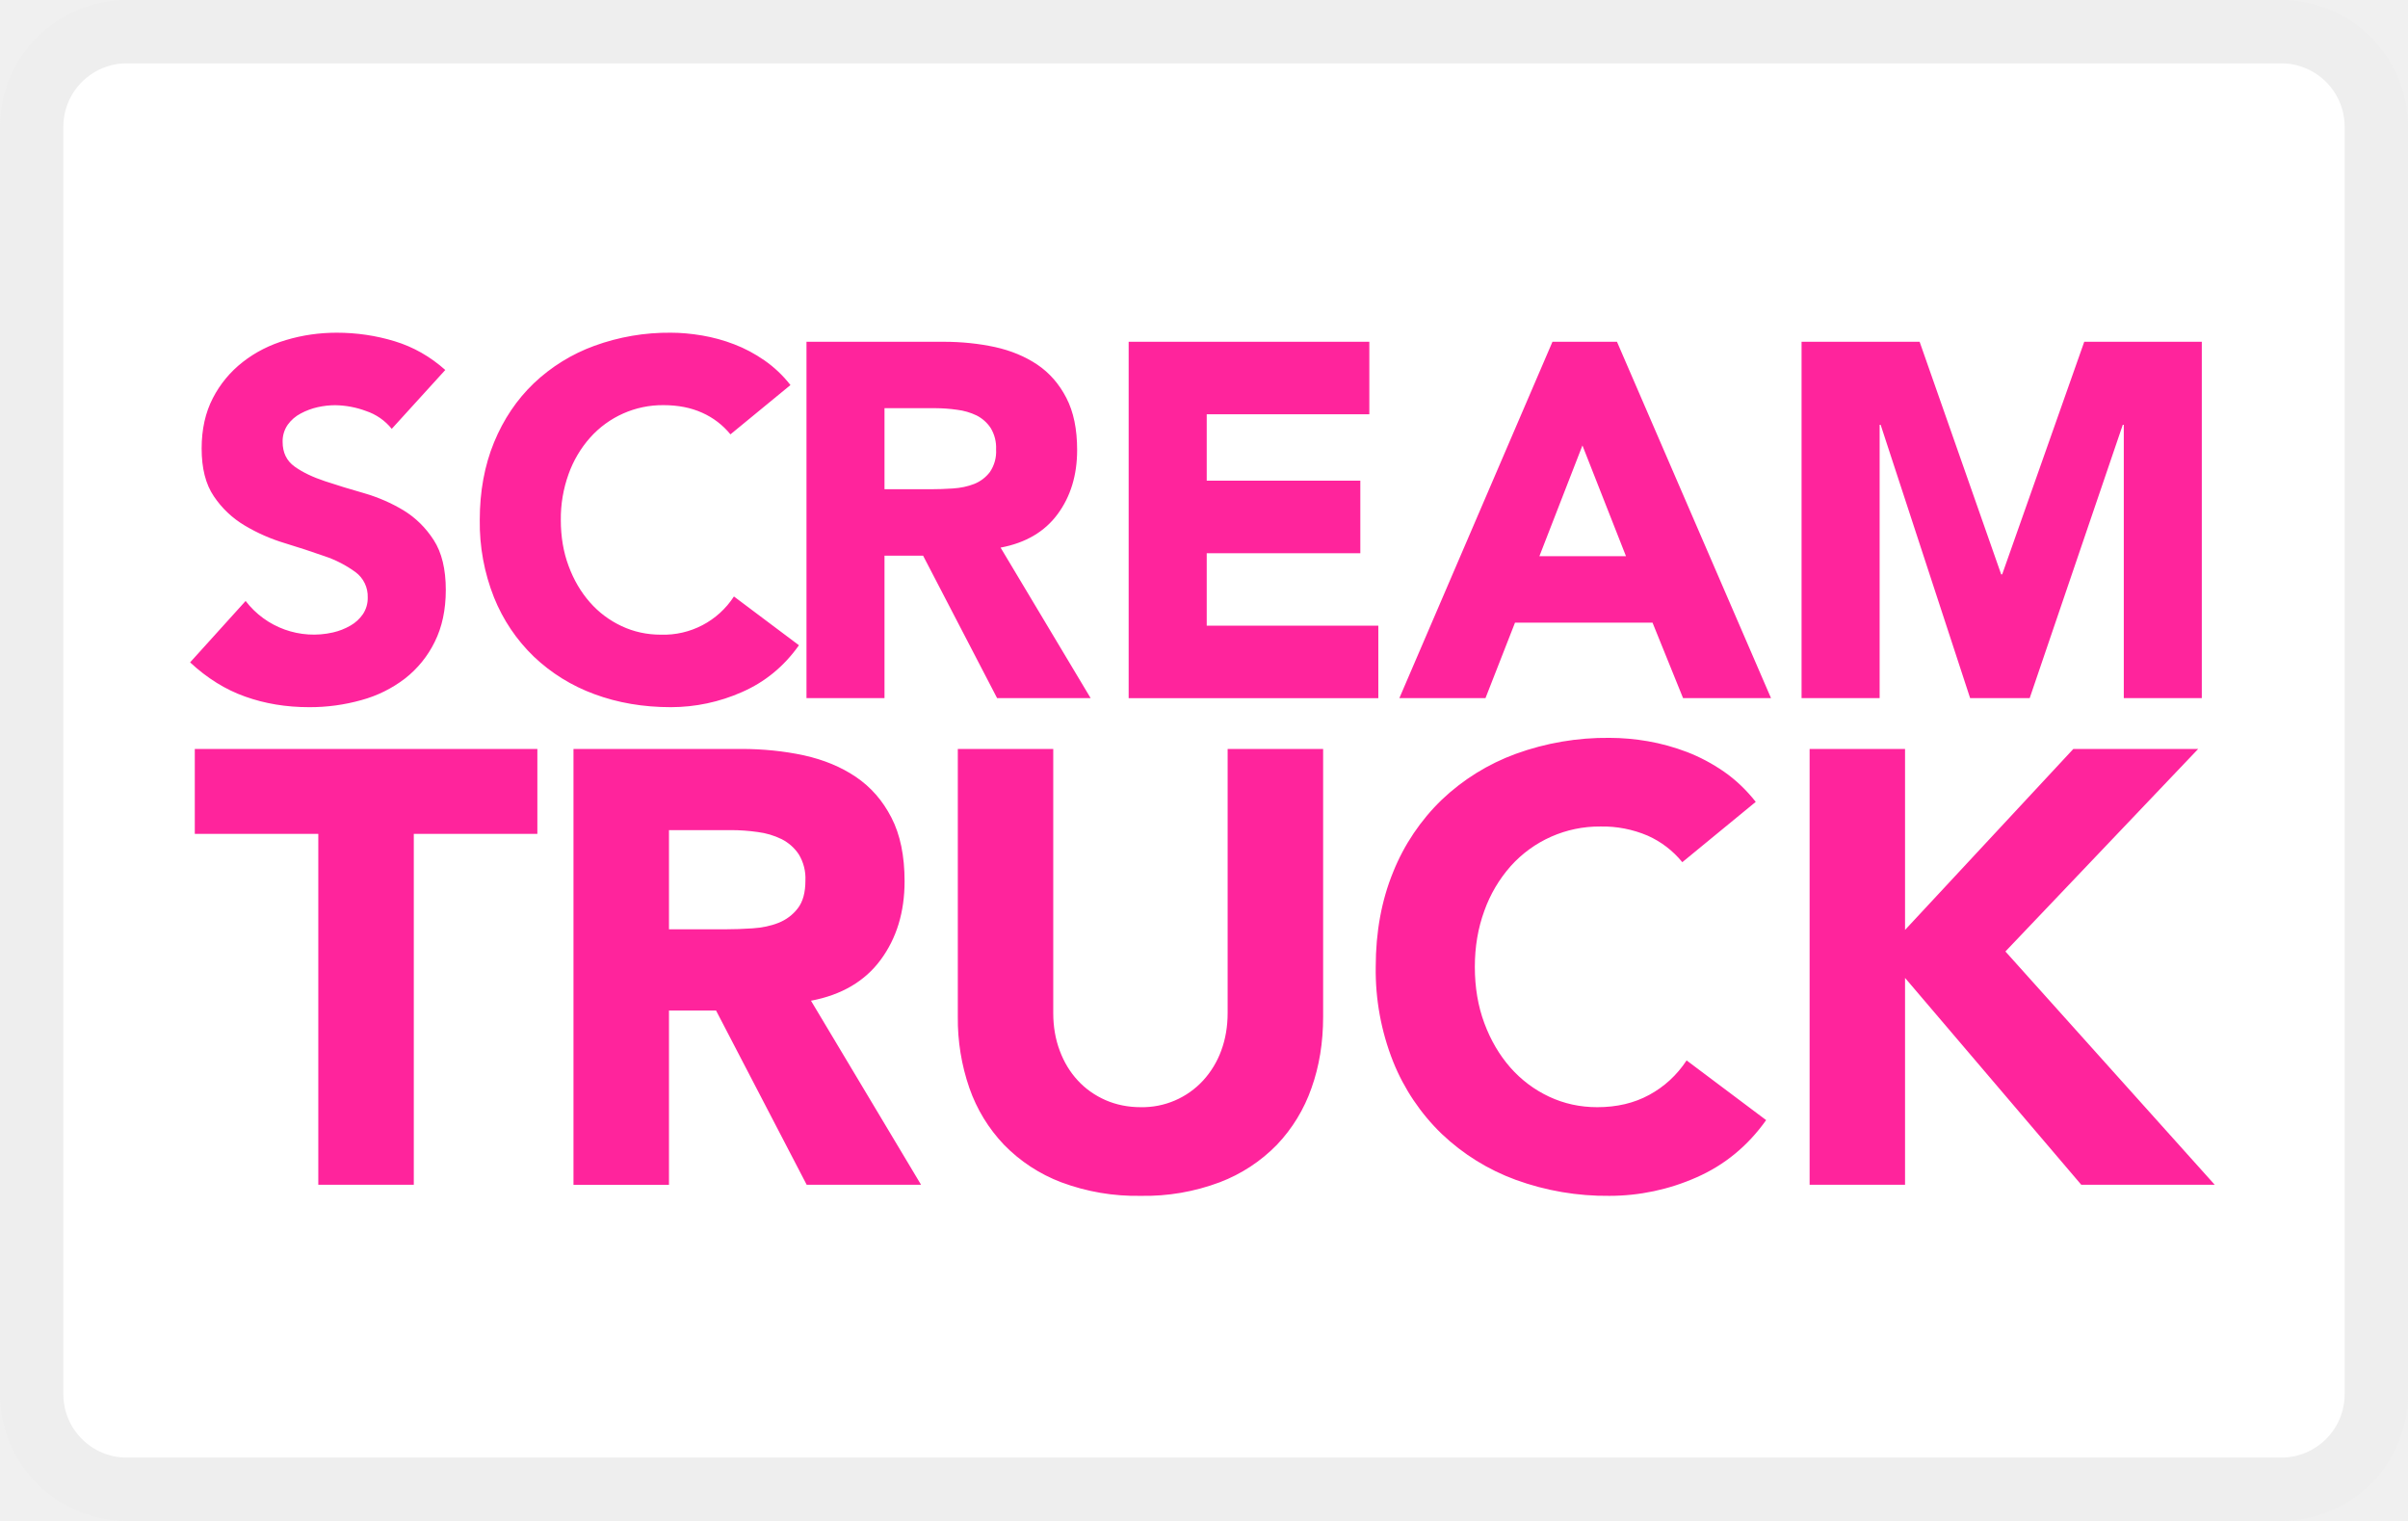
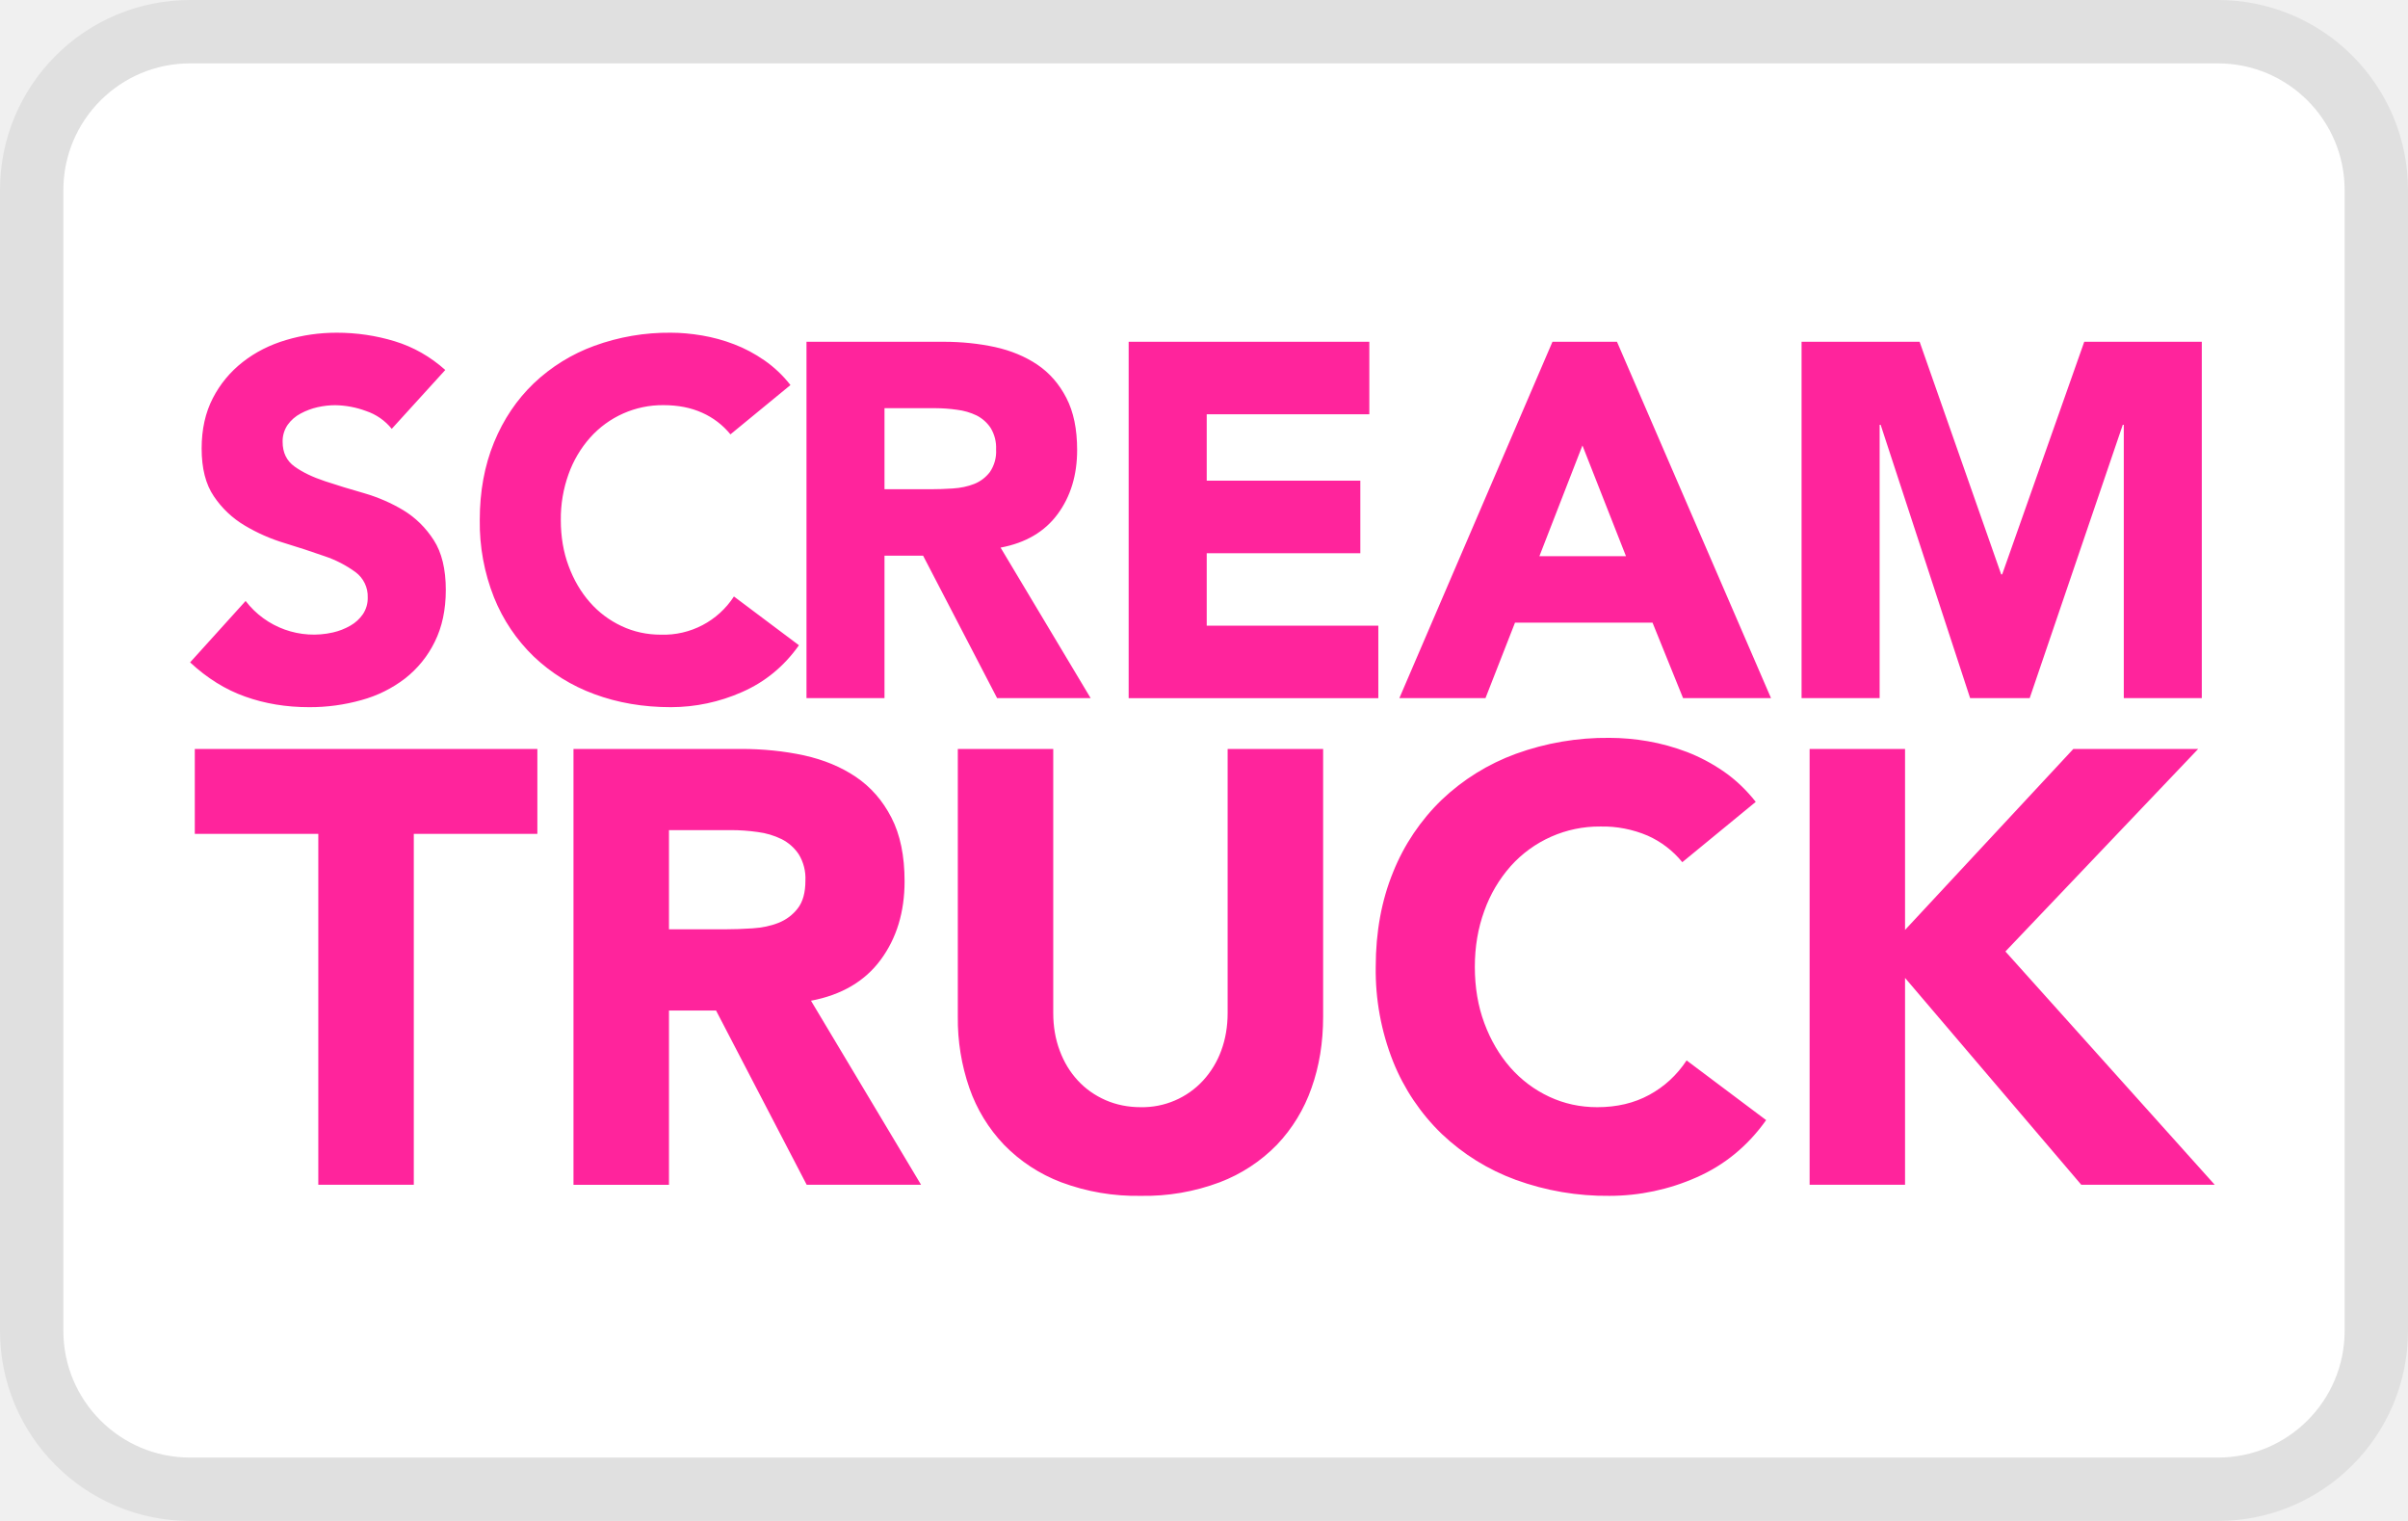
<svg xmlns="http://www.w3.org/2000/svg" width="38" height="24" viewBox="0 0 38 24" fill="none" role="img" aria-labelledby="pi-screamtruck">
-   <g clip-path="url(#clip0_551_1452)">
-     <rect width="38" height="24" rx="2" fill="#fff" />
-     <rect x=".5" y=".5" width="37" height="23" rx="1.5" stroke="#000" stroke-opacity=".07" />
-     <g clip-path="url(#clip1_551_1452)" fill-rule="evenodd" clip-rule="evenodd" fill="#FF249C">
-       <path d="M6.182 6.767a.877.877 0 00-.407-.282 1.447 1.447 0 00-.486-.091c-.089 0-.181.01-.276.031a1.061 1.061 0 00-.268.1.585.585 0 00-.205.178.454.454 0 00-.08.27c0 .17.064.3.19.39.126.09.285.166.478.23.192.064.398.127.62.19.22.064.427.154.62.27.191.117.35.273.477.47.126.195.19.457.19.786 0 .312-.058.585-.174.818a1.656 1.656 0 01-.47.58 1.986 1.986 0 01-.687.34 3 3 0 01-.825.112c-.363 0-.7-.056-1.01-.167-.311-.11-.6-.29-.869-.54l.876-.969a1.355 1.355 0 001.378.497.994.994 0 00.276-.108.598.598 0 00.198-.182.458.458 0 00.075-.262.477.477 0 00-.194-.401 1.787 1.787 0 00-.485-.25 15.189 15.189 0 00-.632-.207 2.812 2.812 0 01-.631-.278 1.52 1.52 0 01-.486-.46c-.13-.191-.193-.443-.193-.755 0-.302.059-.567.177-.795a1.72 1.72 0 01.474-.571c.197-.154.425-.27.683-.346.258-.077.523-.115.797-.115.316 0 .621.045.916.135.295.09.56.241.798.453l-.845.929zm5.345.087a1.21 1.21 0 00-.446-.341c-.177-.08-.38-.12-.612-.12a1.533 1.533 0 00-1.157.513 1.757 1.757 0 00-.34.576 2.079 2.079 0 00-.122.723c0 .264.041.507.123.726.081.22.193.41.335.572.142.162.31.287.502.377.192.09.398.135.62.135a1.322 1.322 0 001.152-.603l1.026.77c-.236.334-.536.58-.9.739a2.772 2.772 0 01-1.12.238c-.438 0-.84-.069-1.209-.206a2.762 2.762 0 01-.955-.592 2.683 2.683 0 01-.628-.933 3.193 3.193 0 01-.225-1.223c0-.45.075-.858.225-1.224.15-.365.36-.676.628-.933a2.76 2.76 0 01.955-.591 3.423 3.423 0 011.208-.207c.158 0 .322.015.494.044.17.029.34.075.505.139.166.063.325.148.478.254.152.106.29.235.41.389l-.947.778zm2.431.866h.727c.11 0 .227-.004.351-.012.124-.008.236-.032.336-.071a.58.58 0 00.248-.187.57.57 0 00.099-.357.598.598 0 00-.087-.342.584.584 0 00-.22-.195.982.982 0 00-.309-.09 2.51 2.51 0 00-.34-.025h-.805v1.28zm-1.231-2.327h2.163c.284 0 .554.028.81.083.254.056.478.149.67.278.192.13.345.305.458.525.114.22.17.493.17.822 0 .397-.103.734-.308 1.012-.205.278-.505.454-.9.528l1.421 2.375h-1.476l-1.168-2.248h-.609v2.248h-1.231V5.393zm5.084 0h3.798v1.144h-2.566v1.048h2.424V8.73h-2.424v1.143h2.708v1.144h-3.94V5.393zm7.161 1.636l-.679 1.747h1.366l-.687-1.747zm-.474-1.636h1.019l2.431 5.623H26.56l-.482-1.191h-2.17l-.466 1.191h-1.359l2.416-5.623zm3.932 0h1.863l1.287 3.67h.016l1.295-3.67h1.855v5.623h-1.231V6.703h-.016l-1.469 4.313h-.94l-1.412-4.313h-.016v4.313H28.43V5.393zM5.024 13.158h-1.95v-1.34H8.48v1.34H6.53v5.537H5.023v-5.537zm5.533 1.506h.888c.135 0 .278-.005.43-.015.151-.01.288-.038.41-.087a.71.71 0 00.304-.228c.081-.104.121-.25.121-.438a.729.729 0 00-.106-.417.711.711 0 00-.27-.238 1.197 1.197 0 00-.377-.112c-.142-.02-.28-.03-.415-.03h-.985v1.565zM9.05 11.818h2.646c.348 0 .678.034.99.101.312.069.586.182.82.34.236.16.423.373.561.642.139.268.208.604.208 1.005 0 .486-.126.899-.377 1.239-.251.34-.618.555-1.1.646l1.737 2.904H12.73l-1.43-2.749h-.743v2.75H9.05v-6.878zm11.83 4.225c0 .408-.061.784-.184 1.127a2.484 2.484 0 01-.545.894 2.5 2.5 0 01-.903.592 3.36 3.36 0 01-1.246.214 3.4 3.4 0 01-1.255-.214 2.497 2.497 0 01-.903-.592 2.478 2.478 0 01-.546-.894 3.33 3.33 0 01-.183-1.127v-4.225h1.506v4.167c0 .214.034.412.102.593.067.181.162.338.284.47.123.134.27.237.44.312.17.074.356.111.555.111a1.305 1.305 0 00.985-.422 1.42 1.42 0 00.285-.471c.067-.181.101-.38.101-.593v-4.167h1.507v4.225zm5.668-2.438a1.481 1.481 0 00-.545-.418 1.807 1.807 0 00-.749-.145 1.878 1.878 0 00-1.415.626 2.156 2.156 0 00-.415.704c-.1.273-.15.567-.15.885 0 .323.05.62.15.888.1.27.237.502.41.7.174.197.379.351.614.461.235.11.487.165.758.165.309 0 .582-.064.82-.194.239-.13.435-.31.59-.544l1.255.942c-.29.408-.657.71-1.1.904a3.392 3.392 0 01-1.372.291 4.193 4.193 0 01-1.478-.252 3.38 3.38 0 01-1.168-.724 3.284 3.284 0 01-.768-1.141 3.903 3.903 0 01-.275-1.496c0-.551.092-1.05.275-1.497a3.29 3.29 0 01.768-1.141 3.38 3.38 0 011.168-.724 4.204 4.204 0 011.478-.252 3.6 3.6 0 01.604.053c.209.036.415.093.618.17.202.078.397.181.584.31.187.13.354.29.502.477l-1.159.952zm2.009-1.787h1.506v2.856l2.656-2.856h1.97l-3.042 3.196 3.303 3.681h-2.106l-2.781-3.264v3.264h-1.506v-6.877z" />
-     </g>
+   <rect x="1" y="1" width="36" height="22" rx="2" fill="#fff" />
+   <rect x=".5" y=".5" width="37" height="23" rx="2.5" stroke="#000" stroke-opacity=".07" />
+   <g clip-path="url(#clip0_551_1452)" fill-rule="evenodd" clip-rule="evenodd" fill="#FF249C">
+     <path d="M6.182 6.767a.877.877 0 00-.407-.282 1.447 1.447 0 00-.486-.091c-.089 0-.181.01-.276.031a1.061 1.061 0 00-.268.1.585.585 0 00-.205.178.454.454 0 00-.08.27c0 .17.064.3.19.39.126.09.285.166.478.23.192.064.398.127.62.19.22.064.427.154.62.27.191.117.35.273.477.47.126.195.19.457.19.786 0 .312-.058.585-.174.818a1.656 1.656 0 01-.47.58 1.986 1.986 0 01-.687.34 3 3 0 01-.825.112c-.363 0-.7-.056-1.01-.167-.311-.11-.6-.29-.869-.54l.876-.969a1.355 1.355 0 001.378.497.994.994 0 00.276-.108.598.598 0 00.198-.182.458.458 0 00.075-.262.477.477 0 00-.194-.401 1.787 1.787 0 00-.485-.25 15.189 15.189 0 00-.632-.207 2.812 2.812 0 01-.631-.278 1.52 1.52 0 01-.486-.46c-.13-.191-.193-.443-.193-.755 0-.302.059-.567.177-.795a1.72 1.72 0 01.474-.571c.197-.154.425-.27.683-.346.258-.077.523-.115.797-.115.316 0 .621.045.916.135.295.09.56.241.798.453l-.845.929zm5.345.087a1.21 1.21 0 00-.446-.341c-.177-.08-.38-.12-.612-.12a1.533 1.533 0 00-1.157.513 1.757 1.757 0 00-.34.576 2.079 2.079 0 00-.122.723c0 .264.041.507.123.726.081.22.193.41.335.572.142.162.31.287.502.377.192.09.398.135.62.135a1.322 1.322 0 001.152-.603l1.026.77c-.236.334-.536.58-.9.739a2.772 2.772 0 01-1.12.238c-.438 0-.84-.069-1.209-.206a2.762 2.762 0 01-.955-.592 2.683 2.683 0 01-.628-.933 3.193 3.193 0 01-.225-1.223c0-.45.075-.858.225-1.224.15-.365.36-.676.628-.933a2.76 2.76 0 01.955-.591 3.423 3.423 0 011.208-.207c.158 0 .322.015.494.044.17.029.34.075.505.139.166.063.325.148.478.254.152.106.29.235.41.389l-.947.778zm2.431.866h.727c.11 0 .227-.004.351-.012.124-.008.236-.032.336-.071a.58.58 0 00.248-.187.57.57 0 00.099-.357.598.598 0 00-.087-.342.584.584 0 00-.22-.195.982.982 0 00-.309-.09 2.51 2.51 0 00-.34-.025h-.805v1.28zm-1.231-2.327h2.163c.284 0 .554.028.81.083.254.056.478.149.67.278.192.13.345.305.458.525.114.22.17.493.17.822 0 .397-.103.734-.308 1.012-.205.278-.505.454-.9.528l1.421 2.375h-1.476l-1.168-2.248h-.609v2.248h-1.231V5.393zm5.084 0h3.798v1.144h-2.566v1.048h2.424V8.73h-2.424v1.143h2.708v1.144h-3.94V5.393zm7.161 1.636l-.679 1.747h1.366l-.687-1.747zm-.474-1.636h1.019l2.431 5.623H26.56l-.482-1.191h-2.17l-.466 1.191h-1.359l2.416-5.623zm3.932 0h1.863l1.287 3.67h.016l1.295-3.67h1.855v5.623h-1.231V6.703h-.016l-1.469 4.313h-.94l-1.412-4.313h-.016v4.313H28.43V5.393zM5.024 13.158h-1.95v-1.34H8.48v1.34H6.53v5.537H5.023v-5.537zm5.533 1.506h.888c.135 0 .278-.005.43-.015.151-.01.288-.038.41-.087a.71.71 0 00.304-.228c.081-.104.121-.25.121-.438a.729.729 0 00-.106-.417.711.711 0 00-.27-.238 1.197 1.197 0 00-.377-.112c-.142-.02-.28-.03-.415-.03h-.985v1.565zM9.05 11.818h2.646c.348 0 .678.034.99.101.312.069.586.182.82.34.236.16.423.373.561.642.139.268.208.604.208 1.005 0 .486-.126.899-.377 1.239-.251.34-.618.555-1.1.646l1.737 2.904H12.73l-1.43-2.749h-.743v2.75H9.05v-6.878zm11.83 4.225c0 .408-.061.784-.184 1.127a2.484 2.484 0 01-.545.894 2.5 2.5 0 01-.903.592 3.36 3.36 0 01-1.246.214 3.4 3.4 0 01-1.255-.214 2.497 2.497 0 01-.903-.592 2.478 2.478 0 01-.546-.894 3.33 3.33 0 01-.183-1.127v-4.225h1.506v4.167c0 .214.034.412.102.593.067.181.162.338.284.47.123.134.27.237.44.312.17.074.356.111.555.111a1.305 1.305 0 00.985-.422 1.42 1.42 0 00.285-.471c.067-.181.101-.38.101-.593v-4.167h1.507v4.225zm5.668-2.438a1.481 1.481 0 00-.545-.418 1.807 1.807 0 00-.749-.145 1.878 1.878 0 00-1.415.626 2.156 2.156 0 00-.415.704c-.1.273-.15.567-.15.885 0 .323.05.62.15.888.1.27.237.502.41.7.174.197.379.351.614.461.235.11.487.165.758.165.309 0 .582-.064.82-.194.239-.13.435-.31.59-.544l1.255.942c-.29.408-.657.71-1.1.904a3.392 3.392 0 01-1.372.291 4.193 4.193 0 01-1.478-.252 3.38 3.38 0 01-1.168-.724 3.284 3.284 0 01-.768-1.141 3.903 3.903 0 01-.275-1.496c0-.551.092-1.05.275-1.497a3.29 3.29 0 01.768-1.141 3.38 3.38 0 011.168-.724 4.204 4.204 0 011.478-.252 3.6 3.6 0 01.604.053c.209.036.415.093.618.17.202.078.397.181.584.31.187.13.354.29.502.477l-1.159.952zm2.009-1.787h1.506v2.856l2.656-2.856h1.97l-3.042 3.196 3.303 3.681h-2.106l-2.781-3.264v3.264h-1.506v-6.877z" />
  </g>
  <defs>
    <clipPath id="clip0_551_1452">
-       <path fill="#fff" d="M0 0h38v24H0z" />
-     </clipPath>
-     <clipPath id="clip1_551_1452">
      <path fill="#fff" transform="translate(3 5.25)" d="M0 0h32v13.651H0z" />
    </clipPath>
  </defs>
</svg>
